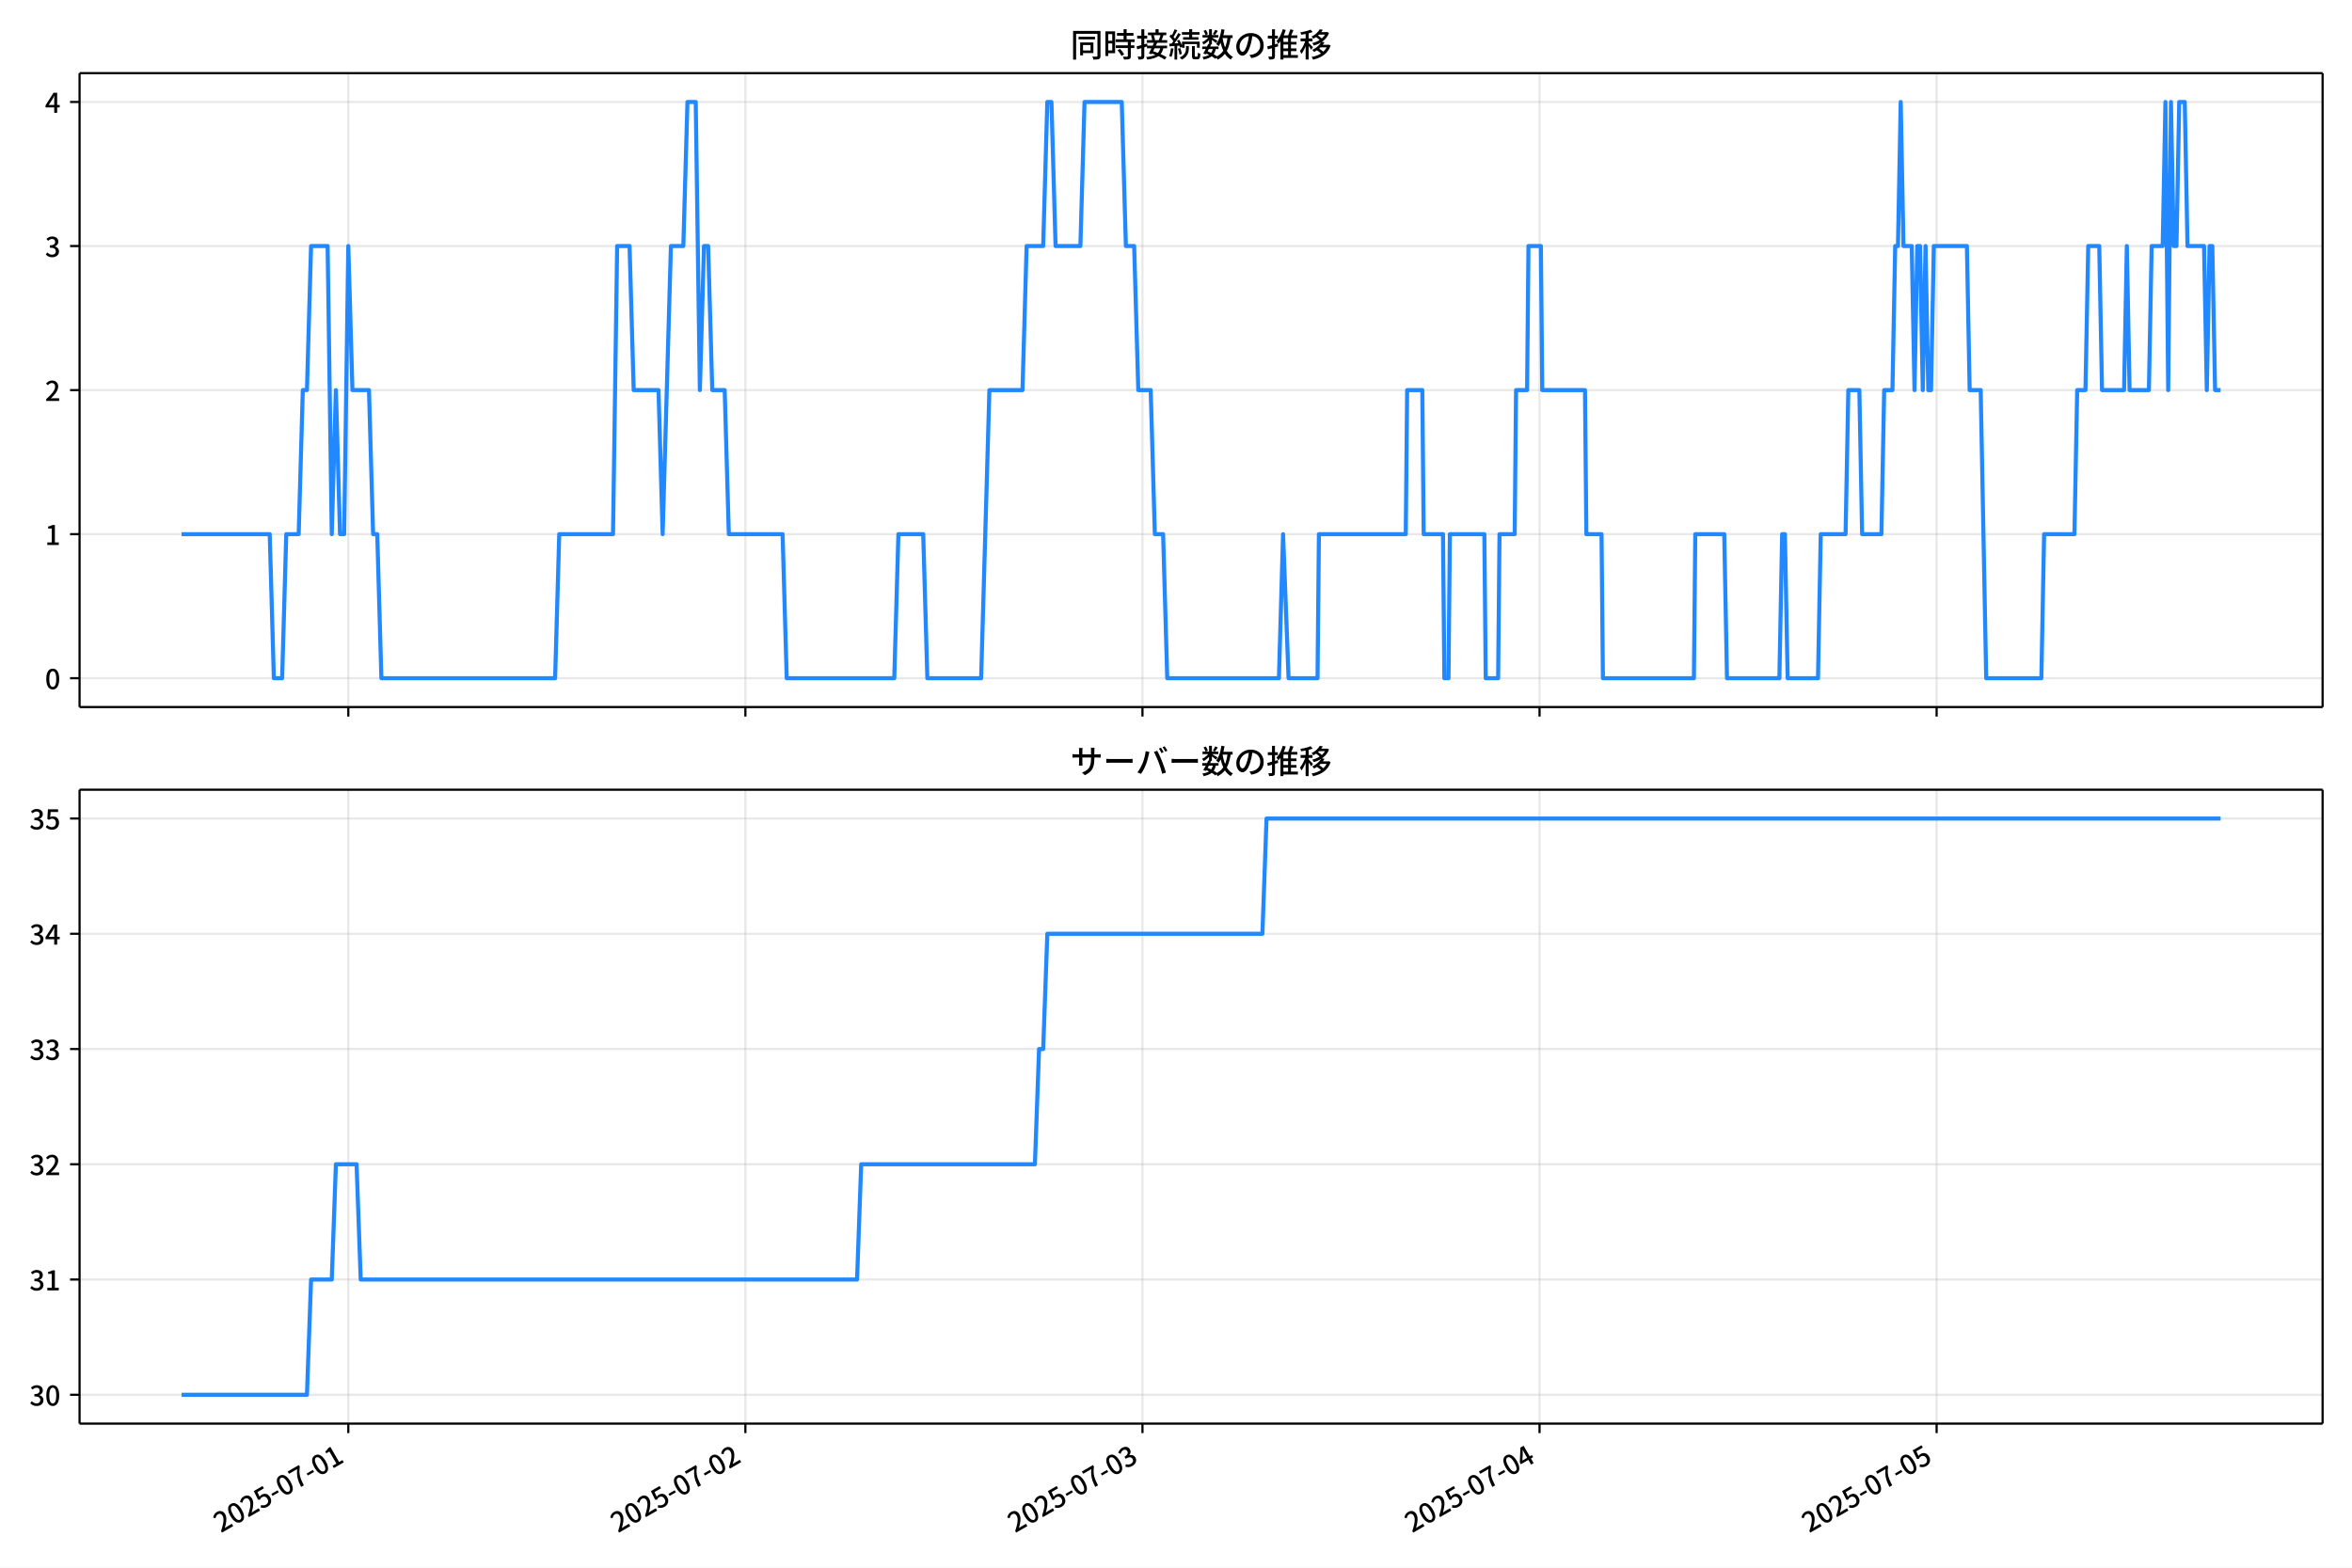
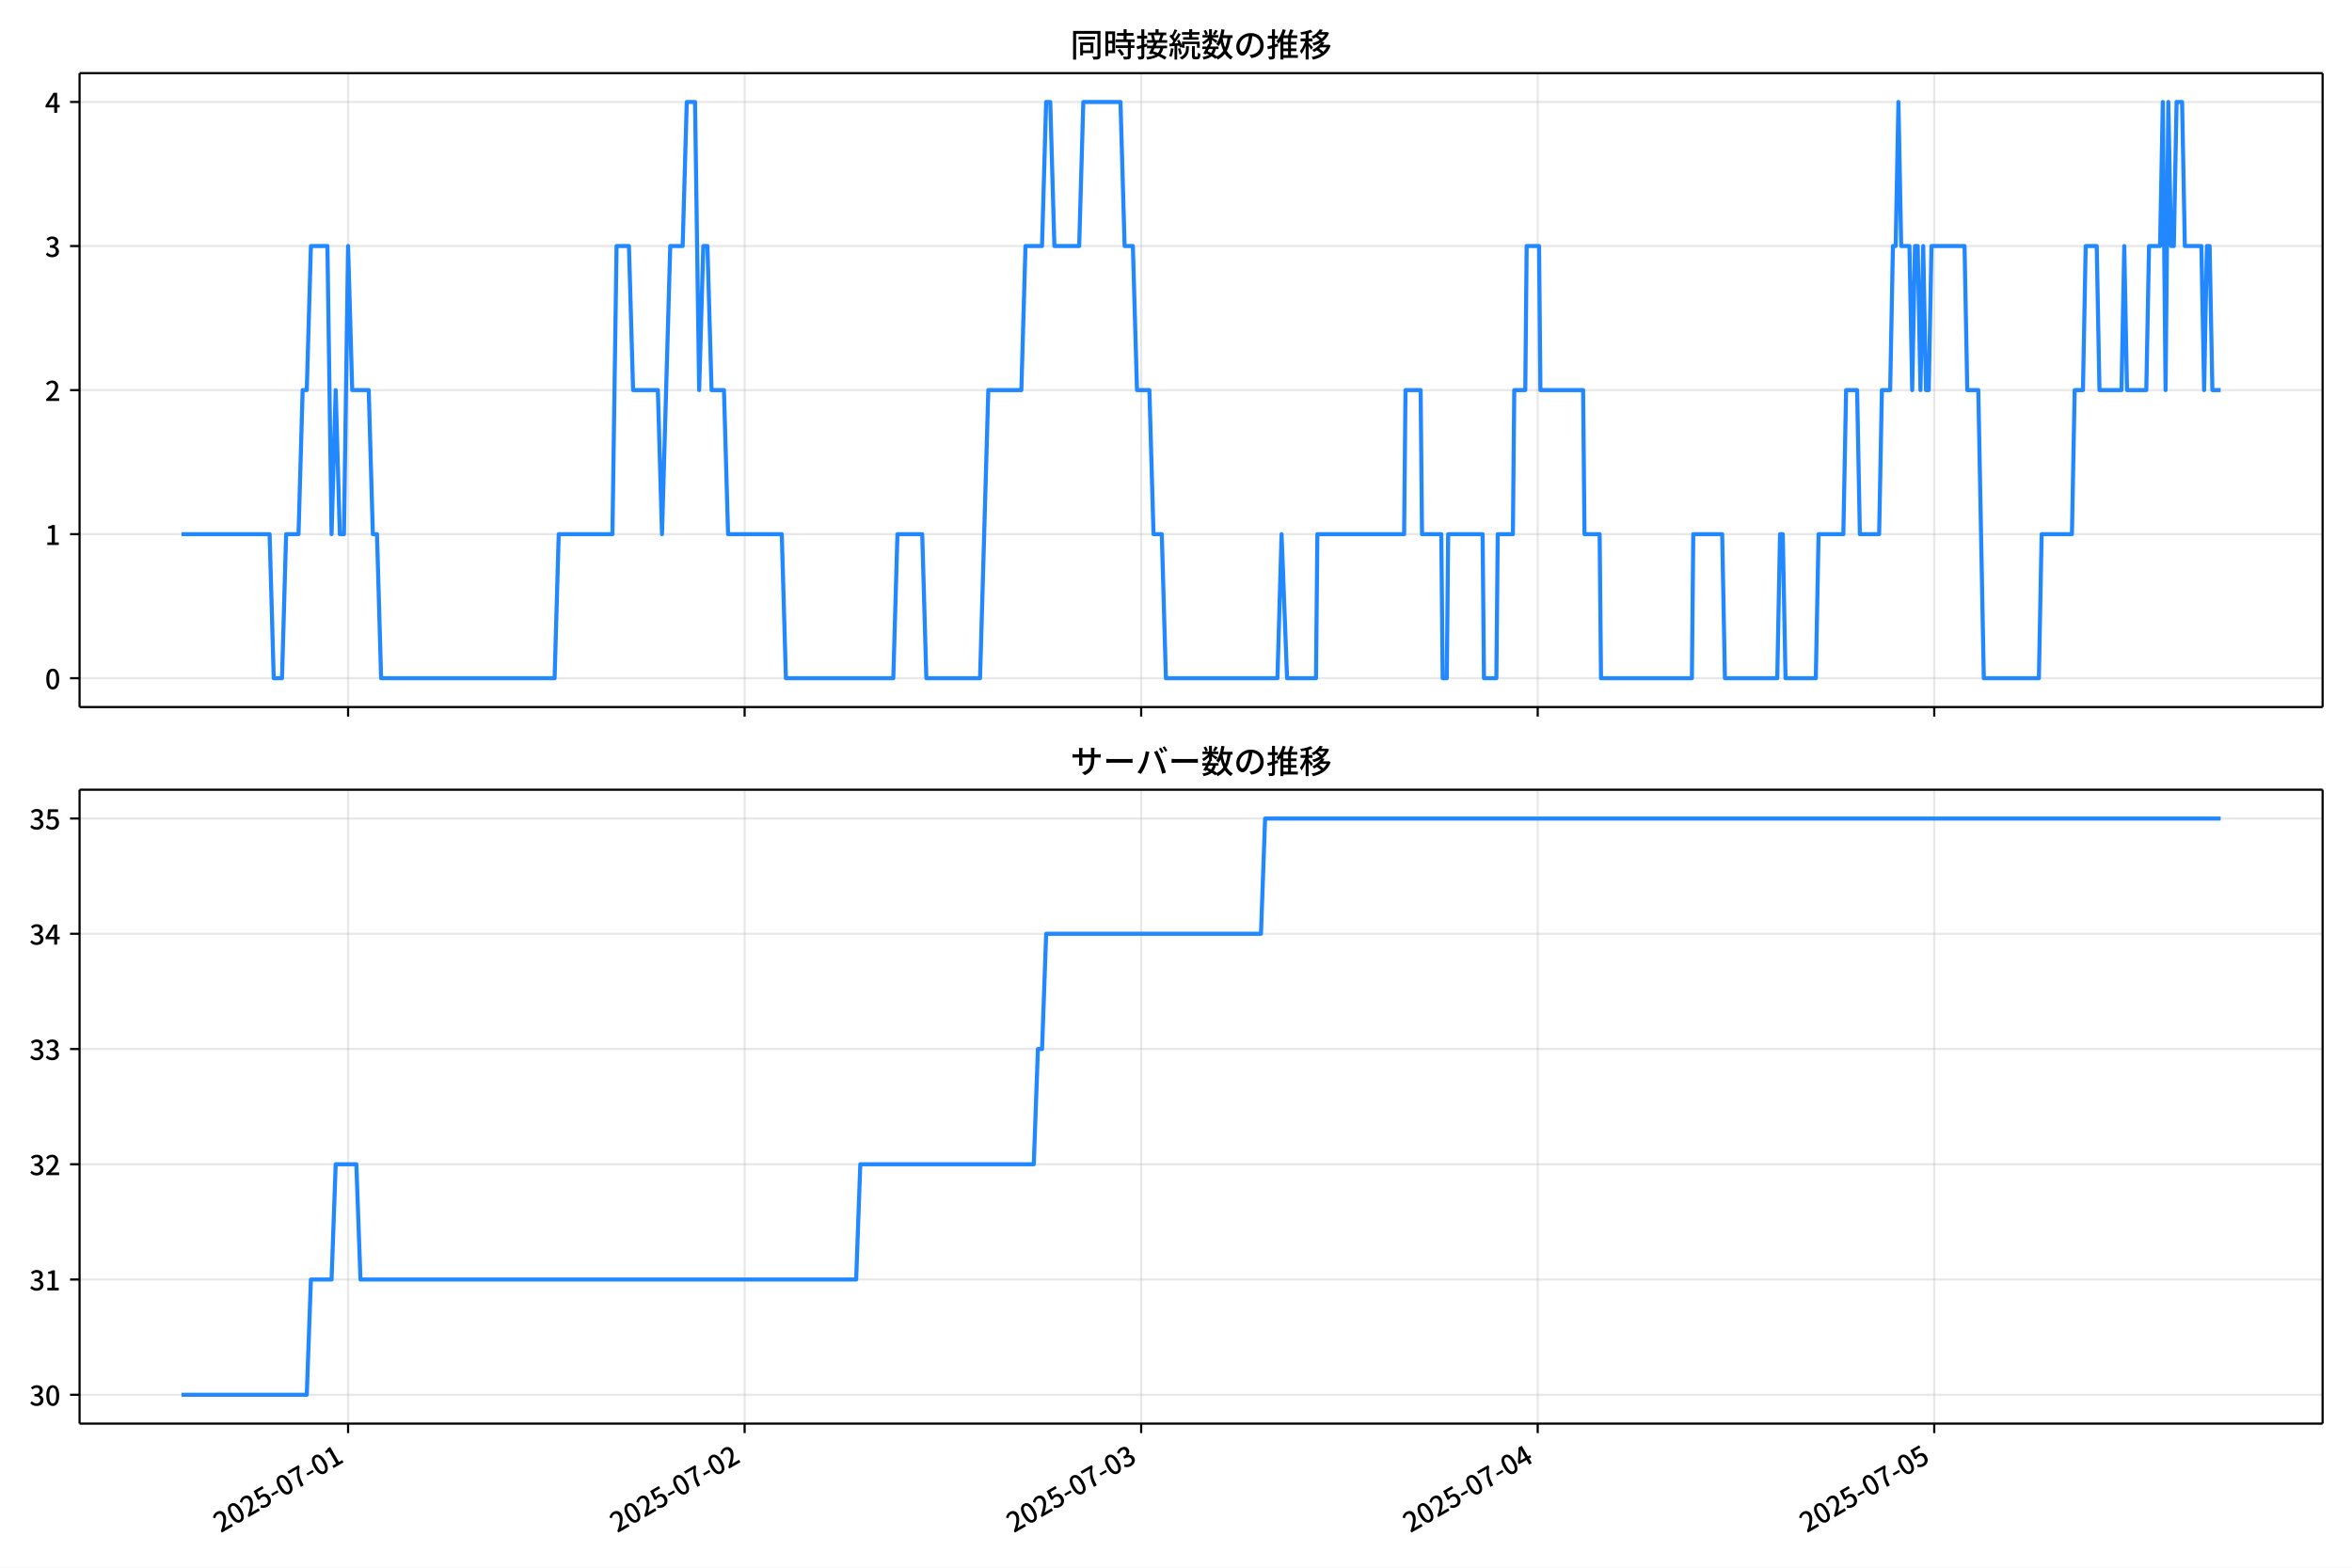
<svg xmlns="http://www.w3.org/2000/svg" xmlns:xlink="http://www.w3.org/1999/xlink" version="1.1" viewBox="0 0 864 576">
  <defs>
    <style type="text/css">*{stroke-linejoin: round; stroke-linecap: butt}</style>
  </defs>
  <g id="x">
    <g id="y">
      <path d="m0 576h864v-576h-864z" fill="#fff" />
    </g>
    <g id="z">
      <g id="aa">
        <path d="m29.23 259.78h823.97v-232.9h-823.97z" fill="#fff" />
      </g>
      <g id="ab">
        <g id="ac">
          <g id="ad">
-             <path d="m127.95 259.78v-232.9" clip-path="url(#d)" fill="none" stroke="#b0b0b0" stroke-linecap="square" stroke-opacity=".3" stroke-width=".8" />
+             <path d="m127.87 259.78v-232.9" clip-path="url(#d)" fill="none" stroke="#b0b0b0" stroke-linecap="square" stroke-opacity=".3" stroke-width=".8" />
          </g>
          <g id="ae">
            <defs>
              <path id="f" d="m0 0v3.5" stroke="#000" stroke-width=".8" />
            </defs>
-             <use x="127.952" y="259.778" stroke="#000000" stroke-width=".8" xlink:href="#f" />
+             <use x="127.869" y="259.778" stroke="#000000" stroke-width=".8" xlink:href="#f" />
          </g>
        </g>
        <g id="af">
          <g id="ag">
-             <path d="m273.82 259.78v-232.9" clip-path="url(#d)" fill="none" stroke="#b0b0b0" stroke-linecap="square" stroke-opacity=".3" stroke-width=".8" />
+             <path d="m273.54 259.78v-232.9" clip-path="url(#d)" fill="none" stroke="#b0b0b0" stroke-linecap="square" stroke-opacity=".3" stroke-width=".8" />
          </g>
          <g id="ah">
-             <use x="273.817" y="259.778" stroke="#000000" stroke-width=".8" xlink:href="#f" />
+             <use x="273.537" y="259.778" stroke="#000000" stroke-width=".8" xlink:href="#f" />
          </g>
        </g>
        <g id="ai">
          <g id="aj">
-             <path d="m419.68 259.78v-232.9" clip-path="url(#d)" fill="none" stroke="#b0b0b0" stroke-linecap="square" stroke-opacity=".3" stroke-width=".8" />
+             <path d="m419.21 259.78v-232.9" clip-path="url(#d)" fill="none" stroke="#b0b0b0" stroke-linecap="square" stroke-opacity=".3" stroke-width=".8" />
          </g>
          <g id="ak">
-             <use x="419.682" y="259.778" stroke="#000000" stroke-width=".8" xlink:href="#f" />
+             <use x="419.205" y="259.778" stroke="#000000" stroke-width=".8" xlink:href="#f" />
          </g>
        </g>
        <g id="al">
          <g id="am">
-             <path d="m565.55 259.78v-232.9" clip-path="url(#d)" fill="none" stroke="#b0b0b0" stroke-linecap="square" stroke-opacity=".3" stroke-width=".8" />
+             <path d="m564.87 259.78v-232.9" clip-path="url(#d)" fill="none" stroke="#b0b0b0" stroke-linecap="square" stroke-opacity=".3" stroke-width=".8" />
          </g>
          <g id="an">
-             <use x="565.547" y="259.778" stroke="#000000" stroke-width=".8" xlink:href="#f" />
+             <use x="564.874" y="259.778" stroke="#000000" stroke-width=".8" xlink:href="#f" />
          </g>
        </g>
        <g id="ao">
          <g id="ap">
-             <path d="m711.41 259.78v-232.9" clip-path="url(#d)" fill="none" stroke="#b0b0b0" stroke-linecap="square" stroke-opacity=".3" stroke-width=".8" />
+             <path d="m710.54 259.78v-232.9" clip-path="url(#d)" fill="none" stroke="#b0b0b0" stroke-linecap="square" stroke-opacity=".3" stroke-width=".8" />
          </g>
          <g id="aq">
-             <use x="711.413" y="259.778" stroke="#000000" stroke-width=".8" xlink:href="#f" />
+             <use x="710.542" y="259.778" stroke="#000000" stroke-width=".8" xlink:href="#f" />
          </g>
        </g>
      </g>
      <g id="ar">
        <g id="as">
          <g id="at">
            <path d="m29.23 249.19h823.97" clip-path="url(#d)" fill="none" stroke="#b0b0b0" stroke-linecap="square" stroke-opacity=".3" stroke-width=".8" />
          </g>
          <g id="au">
            <defs>
              <path id="e" d="m0 0h-3.5" stroke="#000" stroke-width=".8" />
            </defs>
            <use x="29.23" y="249.191" stroke="#000000" stroke-width=".8" xlink:href="#e" />
          </g>
          <g id="av">
            <g transform="translate(16.53 253.18) scale(.1 -.1)">
              <defs>
                <path id="a" transform="scale(.015625)" d="m1830-90q-460 0-806 275-346 276-535 823-188 547-188 1366 0 820 188 1357 189 538 535 803 346 266 806 266 461 0 800-269 340-269 528-803 189-534 189-1354 0-819-189-1366-188-547-528-823-339-275-800-275zm0 589q237 0 422 185 186 186 288 599 103 413 103 1091 0 679-103 1082-102 403-288 582-185 180-422 180-236 0-422-180-186-179-292-582-105-403-105-1082 0-678 105-1091 106-413 292-599 186-185 422-185z" />
              </defs>
              <use xlink:href="#a" />
            </g>
          </g>
        </g>
        <g id="aw">
          <g id="ax">
            <path d="m29.23 196.26h823.97" clip-path="url(#d)" fill="none" stroke="#b0b0b0" stroke-linecap="square" stroke-opacity=".3" stroke-width=".8" />
          </g>
          <g id="ay">
            <use x="29.23" y="196.26" stroke="#000000" stroke-width=".8" xlink:href="#e" />
          </g>
          <g id="az">
            <g transform="translate(16.53 200.25) scale(.1 -.1)">
              <defs>
                <path id="l" transform="scale(.015625)" d="m544 0v608h1037v3277h-845v467q333 58 579 147 247 90 451 218h557v-4109h915v-608h-2694z" />
              </defs>
              <use xlink:href="#l" />
            </g>
          </g>
        </g>
        <g id="ba">
          <g id="bb">
            <path d="m29.23 143.33h823.97" clip-path="url(#d)" fill="none" stroke="#b0b0b0" stroke-linecap="square" stroke-opacity=".3" stroke-width=".8" />
          </g>
          <g id="bc">
            <use x="29.23" y="143.329" stroke="#000000" stroke-width=".8" xlink:href="#e" />
          </g>
          <g id="bd">
            <g transform="translate(16.53 147.31) scale(.1 -.1)">
              <defs>
                <path id="b" transform="scale(.015625)" d="m282 0v429q697 621 1164 1136 468 515 701 956 234 442 234 826 0 256-87 451-86 196-262 301-176 106-445 106-275 0-506-151-230-150-422-368l-416 410q301 333 637 518 336 186 803 186 429 0 749-176t496-493 176-745q0-455-224-919t-615-935q-390-470-889-950 186 20 394 36t374 16h1184v-634h-3046z" />
              </defs>
              <use xlink:href="#b" />
            </g>
          </g>
        </g>
        <g id="be">
          <g id="bf">
            <path d="m29.23 90.398h823.97" clip-path="url(#d)" fill="none" stroke="#b0b0b0" stroke-linecap="square" stroke-opacity=".3" stroke-width=".8" />
          </g>
          <g id="bg">
            <use x="29.23" y="90.398" stroke="#000000" stroke-width=".8" xlink:href="#e" />
          </g>
          <g id="bh">
            <g transform="translate(16.53 94.383) scale(.1 -.1)">
              <defs>
                <path id="h" transform="scale(.015625)" d="m1715-90q-371 0-656 90t-503 240q-217 150-377 323l359 474q211-205 479-359 269-153 634-153 269 0 467 92 199 93 311 266t112 423q0 256-125 451t-429 300q-304 106-835 106v551q467 0 732 105 266 106 384 291 119 186 119 423 0 307-192 489-192 183-531 183-269 0-503-119-233-118-438-316l-384 460q282 256 614 413 333 157 737 157 422 0 748-144 327-144 512-413 186-269 186-659 0-403-221-685-221-281-592-422v-26q269-70 490-227t349-400 128-557q0-422-215-726-214-304-573-468-358-163-787-163z" />
              </defs>
              <use xlink:href="#h" />
            </g>
          </g>
        </g>
        <g id="bi">
          <g id="bj">
            <path d="m29.23 37.466h823.97" clip-path="url(#d)" fill="none" stroke="#b0b0b0" stroke-linecap="square" stroke-opacity=".3" stroke-width=".8" />
          </g>
          <g id="bk">
            <use x="29.23" y="37.466" stroke="#000000" stroke-width=".8" xlink:href="#e" />
          </g>
          <g id="bl">
            <g transform="translate(16.53 41.451) scale(.1 -.1)">
              <defs>
                <path id="k" transform="scale(.015625)" d="m2170 0v3072q0 192 12 457 13 266 20 458h-26q-90-179-183-365-92-185-195-364l-921-1415h2579v-576h-3328v493l1875 2957h858v-4717h-691z" />
              </defs>
              <use xlink:href="#k" />
            </g>
          </g>
        </g>
      </g>
      <g id="bm">
-         <path d="m66.683 196.26h32.399l1.519 52.931h3.039l1.519-52.931h4.558l1.519-52.931h1.519l1.519-52.931h6.078l1.519 105.86 1.519-52.931 1.519 52.931h1.519l1.519-105.86 1.519 52.931h6.078l1.519 52.931h1.519l1.519 52.931h63.816l1.519-52.931h19.753l1.519-105.86h4.558l1.519 52.931h9.117l1.519 52.931 3.039-105.86h4.558l1.519-52.931h3.039l1.519 105.86 1.519-52.931h1.519l1.519 52.931h4.558l1.519 52.931h19.753l1.519 52.931h39.505l1.519-52.931h9.117l1.519 52.931h19.753l3.039-105.86h12.155l1.519-52.931h6.078l1.519-52.931h1.519l1.519 52.931h9.117l1.519-52.931h13.675l1.519 52.931h3.039l1.519 52.931h4.558l1.519 52.931h3.039l1.519 52.931h41.025l1.519-52.931 2.026 52.931h10.636l.506-52.931h31.908l.506-52.931h5.571l.506 52.931h7.091l.506 52.931h1.519l.506-52.931h12.662l.506 52.931h4.558l.506-52.931h5.571l.506-52.931h4.052l.506-52.931h4.558l.506 52.931h15.701l.506 52.931h5.571l.506 52.931h33.427l.506-52.931h10.636l1.013 52.931h19.246l1.013-52.931h1.013l1.013 52.931h11.142l1.013-52.931h9.117l1.013-52.931h4.052l1.013 52.931h7.091l1.013-52.931h3.039l1.013-52.931h1.013l1.013-52.931 1.013 52.931h3.039l1.013 52.931 1.013-52.931h1.013l1.013 52.931 1.013-52.931 1.013 52.931h1.013l1.013-52.931h12.155l1.013 52.931h4.052l2.026 105.86h20.259l1.013-52.931h11.142l1.013-52.931h3.039l1.013-52.931h4.052l1.013 52.931h8.104l1.013-52.931 1.013 52.931h7.091l1.013-52.931h4.052l1.013-52.931 1.013 105.86 1.013-105.86 1.013 52.931h1.013l1.013-52.931h2.026l1.013 52.931h6.078l1.013 52.931 1.013-52.931h1.013l1.013 52.931h2.026v0" clip-path="url(#d)" fill="none" stroke="#28f" stroke-linecap="square" stroke-width="1.5" />
+         <path d="m66.683 196.26h32.356l1.517 52.931h3.035l1.517-52.931h4.552l1.517-52.931h1.517l1.517-52.931h6.069l1.517 105.86 1.517-52.931 1.517 52.931h1.517l1.517-105.86 1.517 52.931h6.069l1.517 52.931h1.517l1.517 52.931h63.73l1.517-52.931h19.726l1.517-105.86h4.552l1.517 52.931h9.104l1.517 52.931 3.035-105.86h4.552l1.517-52.931h3.035l1.517 105.86 1.517-52.931h1.517l1.517 52.931h4.552l1.517 52.931h19.726l1.517 52.931h39.452l1.517-52.931h9.104l1.517 52.931h19.726l3.035-105.86h12.139l1.517-52.931h6.069l1.517-52.931h1.517l1.517 52.931h9.104l1.517-52.931h13.656l1.517 52.931h3.035l1.517 52.931h4.552l1.517 52.931h3.035l1.517 52.931h40.969l1.517-52.931 2.023 52.931h10.622l.506-52.931h31.865l.506-52.931h5.564l.506 52.931h7.081l.506 52.931h1.517l.506-52.931h12.645l.506 52.931h4.552l.506-52.931h5.564l.506-52.931h4.046l.506-52.931h4.552l.506 52.931h15.68l.506 52.931h5.564l.506 52.931h33.382l.506-52.931h10.622l1.012 52.931h19.22l1.012-52.931h1.012l1.012 52.931h11.127l1.012-52.931h9.104l1.012-52.931h4.046l1.012 52.931h7.081l1.012-52.931h3.035l1.012-52.931h1.012l1.012-52.931 1.012 52.931h3.035l1.012 52.931 1.012-52.931h1.012l1.012 52.931 1.012-52.931 1.012 52.931h1.012l1.012-52.931h12.139l1.012 52.931h4.046l2.023 105.86h20.232l1.012-52.931h11.127l1.012-52.931h3.035l1.012-52.931h4.046l1.012 52.931h8.093l1.012-52.931 1.012 52.931h7.081l1.012-52.931h4.046l1.012-52.931 1.012 105.86 1.012-105.86 1.012 52.931h1.012l1.012-52.931h2.023l1.012 52.931h6.069l1.012 52.931 1.012-52.931h1.012l1.012 52.931h3.035v0" clip-path="url(#d)" fill="none" stroke="#28f" stroke-linecap="square" stroke-width="1.5" />
      </g>
      <g id="bn">
        <path d="m29.23 259.78v-232.9" fill="none" stroke="#000" stroke-linecap="square" stroke-width=".8" />
      </g>
      <g id="bo">
        <path d="m853.2 259.78v-232.9" fill="none" stroke="#000" stroke-linecap="square" stroke-width=".8" />
      </g>
      <g id="bp">
        <path d="m29.23 259.78h823.97" fill="none" stroke="#000" stroke-linecap="square" stroke-width=".8" />
      </g>
      <g id="bq">
        <path d="m29.23 26.88h823.97" fill="none" stroke="#000" stroke-linecap="square" stroke-width=".8" />
      </g>
      <g id="br">
        <g transform="translate(393.22 20.88) scale(.12 -.12)">
          <defs>
            <path id="u" transform="scale(.015625)" d="m1587 3936h3232v-518h-3232v518zm320-1114h557v-2534h-557v2534zm301 0h2291v-2086h-2291v512h1734v1069h-1734v505zm-1683 2260h5113v-570h-4524v-5056h-589v5626zm4768 0h595v-4896q0-250-67-397t-227-218q-160-77-426-96t-675-19q-13 83-45 192t-77 218q-45 108-89 185 281-13 527-13 247 0 330 0 83 7 118 42 36 35 36 112v4890z" />
            <path id="s" transform="scale(.015625)" d="m2714 4672h3238v-525h-3238v525zm-244-1235h3712v-538h-3712v538zm20-1184h3635v-531h-3635v531zm1523 3155h595v-2310h-595v2310zm832-2451h589v-2823q0-230-61-364-61-135-227-199-167-70-423-86t-633-16q-20 121-78 285-57 163-121 284 275-6 509-9t310-3q77 6 106 28 29 23 29 93v2810zm-2023-1677 487 282q153-160 313-352t294-381q135-189 206-343l-519-313q-64 153-189 348-124 196-278 394-154 199-314 365zm-2086 3718h1619v-4281h-1619v544h1056v3187h-1056v550zm32-1843h1293v-537h-1293v537zm-320 1843h563v-4832h-563v4832z" />
            <path id="t" transform="scale(.015625)" d="m3866 5408h614v-870h-614v870zm-1479-653h3597v-518h-3597v518zm-230-1485h4e3v-518h-4e3v518zm825 922 519 102q64-160 121-342 58-182 96-352 39-170 45-304l-544-128q-6 134-42 313-35 180-83 365-48 186-112 346zm1856 109 589-71q-96-275-202-557-105-281-195-486l-518 77q58 147 122 329 64 183 118 372t86 336zm-2643-2106h3943v-518h-3943v518zm1408 685 602-115q-167-371-362-784t-390-797-362-685l-525 179q160 288 346 666t368 784 323 752zm-659-2157 358 403q352-102 733-240 381-137 752-304 371-166 697-336 327-169 558-329l-384-461q-218 160-532 336-313 176-685 345-371 170-755 323-384 154-742 263zm1894 1114 583-71q-122-550-353-944-230-393-604-662t-922-435q-547-167-1296-269-25 128-93 269-67 141-137 230 678 64 1168 192t819 349q330 221 531 550 202 330 304 791zm-4684 217q396 90 953 240 557 151 1120 311l77-544q-525-154-1053-311-528-156-963-284l-134 588zm121 2093h1965v-563h-1965v563zm819 1248h576v-5229q0-236-51-374t-192-208q-141-77-355-99-214-23-541-16-13 115-64 288t-109 294q205-6 381-6t234 0q64 0 92 28 29 29 29 93v5229z" />
            <path id="r" transform="scale(.015625)" d="m4058 5408h595v-1798h-595v1798zm-1415-563h3443v-499h-3443v499zm231-992h3008v-499h-3008v499zm-224-877h3475v-1203h-531v729h-2432v-729h-512v1203zm1964-877h551v-1881q0-122 22-157 23-35 106-35 25 0 92 0 68 0 135 0t99 0q51 0 83 54t45 224 19 515q90-70 234-131t259-93q-19-429-83-662-64-234-183-326-118-93-316-93-39 0-103 0t-134 0-138 0q-67 0-99 0-237 0-365 64t-176 218q-48 153-48 422v1881zm-1164-6h550v-455q0-243-48-528-48-284-186-579-137-294-409-572-272-279-727-503-70 90-192 208-121 118-230 195 416 205 665 438 250 234 371 474 122 240 164 467 42 228 42 413v442zm-2240 3309 524-192q-121-244-259-503-137-259-275-496t-259-416l-410 173q122 186 246 438 125 253 240 515 116 263 193 481zm716-743 500-230q-224-359-496-756-272-396-548-764-275-368-518-650l-358 205q179 211 377 483 199 272 387 569 189 298 358 592 170 295 298 551zm-1721-665 307 403q166-154 339-340 173-185 320-364t224-327l-326-460q-77 160-218 348-141 189-314 384-172 196-332 356zm1485-832 435 179q128-211 249-458 122-246 215-474 93-227 137-412l-473-211q-32 185-119 422-86 237-201 486-115 250-243 468zm-1530-583q422 26 998 54 576 29 1184 68l7-499q-570-45-1127-84-556-38-992-70l-70 531zm1702-992 436 135q121-276 214-596t118-556l-454-148q-26 237-112 563-86 327-202 602zm-1363 109 499-83q-57-455-163-897-105-441-253-748-51 32-134 73-83 42-170 83-86 42-144 62 148 294 234 697t131 813zm691 627h525v-2861h-525v2861z" />
            <path id="n" transform="scale(.015625)" d="m224 2022h3187v-499h-3187v499zm51 2247h3111v-487h-3111v487zm1127-1735 563-121q-154-320-333-672t-352-679q-173-326-326-582l-532 173q148 243 324 566t345 669q170 346 311 646zm934-832 563-64q-89-480-262-838t-461-614-701-432-976-298q-25 128-99 269t-157 237q659 102 1085 303 426 202 666 554t342 883zm422 3597 519-211q-147-218-298-436-150-217-278-377l-403 186q121 173 252 413 132 240 208 425zm-1203 109h563v-2957h-563v2957zm-1075-320 448 186q134-192 246-420 112-227 157-393l-467-211q-38 172-147 406t-237 432zm1094-1050 397-236q-160-263-400-529-240-265-519-489-278-224-553-378-51 103-141 237-89 135-179 218 269 109 534 294 266 186 493 416 228 231 368 467zm487-204q83-45 246-145 163-99 352-211t346-211 221-150l-327-423q-83 77-230 198-147 122-317 253-170 132-327 250-156 119-259 189l295 250zm1798 396h2311v-556h-2311v556zm115 1178 615-90q-103-640-263-1235t-384-1101q-224-505-512-889-44 57-134 134t-186 157-166 125q275 339 473 796 199 458 340 995 141 538 217 1108zm1223-1510 614-58q-147-1101-445-1940-297-838-813-1443-515-604-1321-1014-26 71-90 177-64 105-134 208-70 102-128 159 742 346 1212 880 471 535 730 1290 260 755 375 1741zm-1005-135q134-851 387-1597 253-745 659-1305 407-560 1002-874-70-57-154-150-83-93-154-189-70-96-121-179-633 371-1056 988-422 618-688 1434-265 816-425 1783l550 89zm-3309-3065 327 416q377-148 754-330 378-182 701-378 324-195 548-368l-416-435q-211 179-519 378-307 198-666 383-358 186-729 334z" />
            <path id="q" transform="scale(.015625)" d="m3686 4378q-64-493-163-1041-99-547-265-1084-192-653-432-1104t-522-688-595-237q-320 0-596 221-275 221-448 621-172 400-172 931 0 537 220 1017 221 480 611 851 391 372 909 583 519 211 1121 211 576 0 1040-186 464-185 793-515 330-329 502-771 173-441 173-941 0-672-278-1194-278-521-816-851-538-329-1318-444l-378 601q166 20 307 42t263 48q307 70 585 217 279 148 496 375 218 227 342 534 125 308 125 692t-122 713q-121 330-358 573-236 243-582 380-346 138-781 138-525 0-935-186-409-185-694-489-284-304-432-656-147-352-147-678 0-365 89-605 90-240 224-355 135-115 276-115t288 144 297 457q151 314 298 800 147 461 246 982 100 522 145 1021l684-12z" />
            <path id="o" transform="scale(.015625)" d="m2995 2925h2893v-519h-2893v519zm0-1280h2893v-519h-2893v519zm-64-1299h3232v-557h-3232v557zm1312 3577h563v-3763h-563v3763zm429 1466 634-141q-154-390-340-794-185-403-339-684l-512 140q103 199 208 458 106 259 195 528 90 269 154 493zm-1472 25 582-147q-153-518-371-1018-217-499-483-931t-573-758q-38 64-109 160-70 96-147 198-77 103-141 160 416 416 733 1034t509 1302zm128-1203h2720v-537h-2720v-4205h-582v4422l313 320h269zm-3174-2157q396 90 953 240 557 151 1120 311l77-544q-525-154-1053-311-528-156-963-284l-134 588zm121 2093h1965v-563h-1965v563zm819 1248h576v-5229q0-236-51-374t-192-208q-141-77-355-99-214-23-541-16-13 115-64 288t-109 294q205-6 381-6t234 0q64 0 92 28 29 29 29 93v5229z" />
            <path id="m" transform="scale(.015625)" d="m4051 5402 595-109q-281-493-729-941t-1107-806q-39 64-106 144t-141 153q-73 74-137 119 608 288 1011 678t614 762zm-77-557h1511v-493h-1863l352 493zm1293 0h109l109 25 384-179q-192-505-496-905t-695-701q-390-301-845-519-454-217-947-358-44 109-137 253t-176 227q448 109 867 294 419 186 777 445 359 259 631 592t419 730v96zm-1990-954 377 307q167-96 336-218 170-121 320-249 151-128 247-237l-397-332q-90 108-237 236t-317 259q-169 132-329 234zm1107-934 595-109q-307-538-803-1031-496-492-1232-876-38 64-102 144t-138 156q-74 77-138 116 455 217 807 483t604 554q253 288 407 563zm-90-589h1460v-506h-1818l358 506zm1268 0h121l109 26 384-167q-192-614-531-1075t-787-794q-448-332-983-553-534-221-1129-355-45 115-132 269-86 153-176 249 551 96 1043 285 493 189 903 473 410 285 714 669t464 883v90zm-2132-1056 410 339q186-102 384-237 198-134 371-275t282-269l-435-371q-103 128-270 272-166 144-361 288t-381 253zm-2150 3533h589v-5376h-589v5376zm-992-1242h2336v-569h-2336v569zm1024-224 365-160q-96-339-231-707-134-368-291-727-157-358-336-672-179-313-365-537-44 128-134 291t-160 272q173 192 339 457 167 266 323 570 157 304 282 618t208 595zm941 1946 416-467q-314-122-695-221-380-99-784-173-403-74-780-131-20 102-71 236-51 135-102 231 358 58 732 138 375 80 711 179t573 208zm-397-2579q58-45 179-170 122-125 266-266 144-140 259-265t160-183l-352-473q-58 102-157 255-99 154-218 317-118 164-227 311-108 147-185 237l275 237z" />
          </defs>
          <use xlink:href="#u" />
          <use transform="translate(100)" xlink:href="#s" />
          <use transform="translate(200)" xlink:href="#t" />
          <use transform="translate(300)" xlink:href="#r" />
          <use transform="translate(400)" xlink:href="#n" />
          <use transform="translate(500)" xlink:href="#q" />
          <use transform="translate(600)" xlink:href="#o" />
          <use transform="translate(700)" xlink:href="#m" />
        </g>
      </g>
    </g>
    <g id="bs">
      <g id="bt">
        <path d="m29.23 523.06h823.97v-232.9h-823.97z" fill="#fff" />
      </g>
      <g id="bu">
        <g id="bv">
          <g id="bw">
-             <path d="m127.95 523.06v-232.9" clip-path="url(#c)" fill="none" stroke="#b0b0b0" stroke-linecap="square" stroke-opacity=".3" stroke-width=".8" />
+             <path d="m127.87 523.06v-232.9" clip-path="url(#c)" fill="none" stroke="#b0b0b0" stroke-linecap="square" stroke-opacity=".3" stroke-width=".8" />
          </g>
          <g id="bx">
-             <use x="127.952" y="523.055" stroke="#000000" stroke-width=".8" xlink:href="#f" />
+             <use x="127.869" y="523.055" stroke="#000000" stroke-width=".8" xlink:href="#f" />
          </g>
          <g id="by">
-             <g transform="translate(81.162 563.33) rotate(-30) scale(.1 -.1)">
+             <g transform="translate(81.079 563.33) rotate(-30) scale(.1 -.1)">
              <defs>
                <path id="i" transform="scale(.015625)" d="m1715-90q-365 0-653 90t-506 237q-217 147-383 307l352 480q134-134 294-246t361-183q202-70 452-70 262 0 473 118 212 119 333 346 122 227 122 541 0 460-247 716-246 256-649 256-224 0-384-64t-365-198l-365 237 141 2240h2387v-627h-1747l-109-1204q154 77 307 118 154 42 340 42 397 0 723-160t518-490q192-329 192-847 0-519-224-887t-586-560q-361-192-777-192z" />
                <path id="g" transform="scale(.015625)" d="m301 1536v544h1689v-544h-1689z" />
                <path id="j" transform="scale(.015625)" d="m1235 0q32 646 109 1187t224 1024 384 941 576 938h-2208v627h3027v-455q-409-512-665-989-256-476-397-969t-205-1053-90-1251h-755z" />
              </defs>
              <use xlink:href="#b" />
              <use transform="translate(57)" xlink:href="#a" />
              <use transform="translate(114)" xlink:href="#b" />
              <use transform="translate(171)" xlink:href="#i" />
              <use transform="translate(228)" xlink:href="#g" />
              <use transform="translate(263.7)" xlink:href="#a" />
              <use transform="translate(320.7)" xlink:href="#j" />
              <use transform="translate(377.7)" xlink:href="#g" />
              <use transform="translate(413.4)" xlink:href="#a" />
              <use transform="translate(470.4)" xlink:href="#l" />
            </g>
          </g>
        </g>
        <g id="bz">
          <g id="ca">
-             <path d="m273.82 523.06v-232.9" clip-path="url(#c)" fill="none" stroke="#b0b0b0" stroke-linecap="square" stroke-opacity=".3" stroke-width=".8" />
+             <path d="m273.54 523.06v-232.9" clip-path="url(#c)" fill="none" stroke="#b0b0b0" stroke-linecap="square" stroke-opacity=".3" stroke-width=".8" />
          </g>
          <g id="cb">
-             <use x="273.817" y="523.055" stroke="#000000" stroke-width=".8" xlink:href="#f" />
+             <use x="273.537" y="523.055" stroke="#000000" stroke-width=".8" xlink:href="#f" />
          </g>
          <g id="cc">
-             <g transform="translate(227.03 563.33) rotate(-30) scale(.1 -.1)">
+             <g transform="translate(226.75 563.33) rotate(-30) scale(.1 -.1)">
              <use xlink:href="#b" />
              <use transform="translate(57)" xlink:href="#a" />
              <use transform="translate(114)" xlink:href="#b" />
              <use transform="translate(171)" xlink:href="#i" />
              <use transform="translate(228)" xlink:href="#g" />
              <use transform="translate(263.7)" xlink:href="#a" />
              <use transform="translate(320.7)" xlink:href="#j" />
              <use transform="translate(377.7)" xlink:href="#g" />
              <use transform="translate(413.4)" xlink:href="#a" />
              <use transform="translate(470.4)" xlink:href="#b" />
            </g>
          </g>
        </g>
        <g id="cd">
          <g id="ce">
-             <path d="m419.68 523.06v-232.9" clip-path="url(#c)" fill="none" stroke="#b0b0b0" stroke-linecap="square" stroke-opacity=".3" stroke-width=".8" />
+             <path d="m419.21 523.06v-232.9" clip-path="url(#c)" fill="none" stroke="#b0b0b0" stroke-linecap="square" stroke-opacity=".3" stroke-width=".8" />
          </g>
          <g id="cf">
-             <use x="419.682" y="523.055" stroke="#000000" stroke-width=".8" xlink:href="#f" />
+             <use x="419.205" y="523.055" stroke="#000000" stroke-width=".8" xlink:href="#f" />
          </g>
          <g id="cg">
-             <g transform="translate(372.89 563.33) rotate(-30) scale(.1 -.1)">
+             <g transform="translate(372.42 563.33) rotate(-30) scale(.1 -.1)">
              <use xlink:href="#b" />
              <use transform="translate(57)" xlink:href="#a" />
              <use transform="translate(114)" xlink:href="#b" />
              <use transform="translate(171)" xlink:href="#i" />
              <use transform="translate(228)" xlink:href="#g" />
              <use transform="translate(263.7)" xlink:href="#a" />
              <use transform="translate(320.7)" xlink:href="#j" />
              <use transform="translate(377.7)" xlink:href="#g" />
              <use transform="translate(413.4)" xlink:href="#a" />
              <use transform="translate(470.4)" xlink:href="#h" />
            </g>
          </g>
        </g>
        <g id="ch">
          <g id="ci">
-             <path d="m565.55 523.06v-232.9" clip-path="url(#c)" fill="none" stroke="#b0b0b0" stroke-linecap="square" stroke-opacity=".3" stroke-width=".8" />
+             <path d="m564.87 523.06v-232.9" clip-path="url(#c)" fill="none" stroke="#b0b0b0" stroke-linecap="square" stroke-opacity=".3" stroke-width=".8" />
          </g>
          <g id="cj">
-             <use x="565.547" y="523.055" stroke="#000000" stroke-width=".8" xlink:href="#f" />
+             <use x="564.874" y="523.055" stroke="#000000" stroke-width=".8" xlink:href="#f" />
          </g>
          <g id="ck">
-             <g transform="translate(518.76 563.33) rotate(-30) scale(.1 -.1)">
+             <g transform="translate(518.08 563.33) rotate(-30) scale(.1 -.1)">
              <use xlink:href="#b" />
              <use transform="translate(57)" xlink:href="#a" />
              <use transform="translate(114)" xlink:href="#b" />
              <use transform="translate(171)" xlink:href="#i" />
              <use transform="translate(228)" xlink:href="#g" />
              <use transform="translate(263.7)" xlink:href="#a" />
              <use transform="translate(320.7)" xlink:href="#j" />
              <use transform="translate(377.7)" xlink:href="#g" />
              <use transform="translate(413.4)" xlink:href="#a" />
              <use transform="translate(470.4)" xlink:href="#k" />
            </g>
          </g>
        </g>
        <g id="cl">
          <g id="cm">
-             <path d="m711.41 523.06v-232.9" clip-path="url(#c)" fill="none" stroke="#b0b0b0" stroke-linecap="square" stroke-opacity=".3" stroke-width=".8" />
+             <path d="m710.54 523.06v-232.9" clip-path="url(#c)" fill="none" stroke="#b0b0b0" stroke-linecap="square" stroke-opacity=".3" stroke-width=".8" />
          </g>
          <g id="cn">
-             <use x="711.413" y="523.055" stroke="#000000" stroke-width=".8" xlink:href="#f" />
+             <use x="710.542" y="523.055" stroke="#000000" stroke-width=".8" xlink:href="#f" />
          </g>
          <g id="co">
-             <g transform="translate(664.62 563.33) rotate(-30) scale(.1 -.1)">
+             <g transform="translate(663.75 563.33) rotate(-30) scale(.1 -.1)">
              <use xlink:href="#b" />
              <use transform="translate(57)" xlink:href="#a" />
              <use transform="translate(114)" xlink:href="#b" />
              <use transform="translate(171)" xlink:href="#i" />
              <use transform="translate(228)" xlink:href="#g" />
              <use transform="translate(263.7)" xlink:href="#a" />
              <use transform="translate(320.7)" xlink:href="#j" />
              <use transform="translate(377.7)" xlink:href="#g" />
              <use transform="translate(413.4)" xlink:href="#a" />
              <use transform="translate(470.4)" xlink:href="#i" />
            </g>
          </g>
        </g>
      </g>
      <g id="cp">
        <g id="cq">
          <g id="cr">
            <path d="m29.23 512.47h823.97" clip-path="url(#c)" fill="none" stroke="#b0b0b0" stroke-linecap="square" stroke-opacity=".3" stroke-width=".8" />
          </g>
          <g id="cs">
            <use x="29.23" y="512.469" stroke="#000000" stroke-width=".8" xlink:href="#e" />
          </g>
          <g id="ct">
            <g transform="translate(10.83 516.45) scale(.1 -.1)">
              <use xlink:href="#h" />
              <use transform="translate(57)" xlink:href="#a" />
            </g>
          </g>
        </g>
        <g id="cu">
          <g id="cv">
            <path d="m29.23 470.12h823.97" clip-path="url(#c)" fill="none" stroke="#b0b0b0" stroke-linecap="square" stroke-opacity=".3" stroke-width=".8" />
          </g>
          <g id="cw">
            <use x="29.23" y="470.124" stroke="#000000" stroke-width=".8" xlink:href="#e" />
          </g>
          <g id="cx">
            <g transform="translate(10.83 474.11) scale(.1 -.1)">
              <use xlink:href="#h" />
              <use transform="translate(57)" xlink:href="#l" />
            </g>
          </g>
        </g>
        <g id="cy">
          <g id="cz">
            <path d="m29.23 427.78h823.97" clip-path="url(#c)" fill="none" stroke="#b0b0b0" stroke-linecap="square" stroke-opacity=".3" stroke-width=".8" />
          </g>
          <g id="da">
            <use x="29.23" y="427.779" stroke="#000000" stroke-width=".8" xlink:href="#e" />
          </g>
          <g id="db">
            <g transform="translate(10.83 431.76) scale(.1 -.1)">
              <use xlink:href="#h" />
              <use transform="translate(57)" xlink:href="#b" />
            </g>
          </g>
        </g>
        <g id="dc">
          <g id="dd">
            <path d="m29.23 385.43h823.97" clip-path="url(#c)" fill="none" stroke="#b0b0b0" stroke-linecap="square" stroke-opacity=".3" stroke-width=".8" />
          </g>
          <g id="de">
            <use x="29.23" y="385.434" stroke="#000000" stroke-width=".8" xlink:href="#e" />
          </g>
          <g id="df">
            <g transform="translate(10.83 389.42) scale(.1 -.1)">
              <use xlink:href="#h" />
              <use transform="translate(57)" xlink:href="#h" />
            </g>
          </g>
        </g>
        <g id="dg">
          <g id="dh">
            <path d="m29.23 343.09h823.97" clip-path="url(#c)" fill="none" stroke="#b0b0b0" stroke-linecap="square" stroke-opacity=".3" stroke-width=".8" />
          </g>
          <g id="di">
            <use x="29.23" y="343.089" stroke="#000000" stroke-width=".8" xlink:href="#e" />
          </g>
          <g id="dj">
            <g transform="translate(10.83 347.07) scale(.1 -.1)">
              <use xlink:href="#h" />
              <use transform="translate(57)" xlink:href="#k" />
            </g>
          </g>
        </g>
        <g id="dk">
          <g id="dl">
            <path d="m29.23 300.74h823.97" clip-path="url(#c)" fill="none" stroke="#b0b0b0" stroke-linecap="square" stroke-opacity=".3" stroke-width=".8" />
          </g>
          <g id="dm">
            <use x="29.23" y="300.744" stroke="#000000" stroke-width=".8" xlink:href="#e" />
          </g>
          <g id="dn">
            <g transform="translate(10.83 304.73) scale(.1 -.1)">
              <use xlink:href="#h" />
              <use transform="translate(57)" xlink:href="#i" />
            </g>
          </g>
        </g>
      </g>
      <g id="do">
-         <path d="m66.683 512.47h46.074l1.519-42.345h7.597l1.519-42.345h7.597l1.519 42.345h182.33l1.519-42.345h63.816l1.519-42.345h1.519l1.519-42.345h79.01l1.519-42.345h350.48v0" clip-path="url(#c)" fill="none" stroke="#28f" stroke-linecap="square" stroke-width="1.5" />
+         <path d="m66.683 512.47h46.012l1.517-42.345h7.587l1.517-42.345h7.587l1.517 42.345h182.09l1.517-42.345h63.73l1.517-42.345h1.517l1.517-42.345h78.904l1.517-42.345h351.02v0" clip-path="url(#c)" fill="none" stroke="#28f" stroke-linecap="square" stroke-width="1.5" />
      </g>
      <g id="dp">
        <path d="m29.23 523.06v-232.9" fill="none" stroke="#000" stroke-linecap="square" stroke-width=".8" />
      </g>
      <g id="dq">
        <path d="m853.2 523.06v-232.9" fill="none" stroke="#000" stroke-linecap="square" stroke-width=".8" />
      </g>
      <g id="dr">
        <path d="m29.23 523.06h823.97" fill="none" stroke="#000" stroke-linecap="square" stroke-width=".8" />
      </g>
      <g id="ds">
        <path d="m29.23 290.16h823.97" fill="none" stroke="#000" stroke-linecap="square" stroke-width=".8" />
      </g>
      <g id="dt">
        <g transform="translate(393.22 284.16) scale(.12 -.12)">
          <defs>
            <path id="w" transform="scale(.015625)" d="m4685 2893q0-621-84-1111-83-489-288-877-204-387-569-691t-928-560l-544 512q448 167 781 371 333 205 550 503 218 298 323 739 106 442 106 1075v1620q0 192-10 339-9 147-22 217h723q-6-70-22-217t-16-339v-1581zm-2304 2086q-7-64-23-199-16-134-16-313v-2317q0-128 6-256 7-128 13-224 7-96 13-140h-710q6 44 12 140 7 96 13 221 7 125 7 259v2317q0 122-10 256-9 135-28 256h723zm-1978-1197q45-12 144-22t237-20q138-9 285-9h4217q237 0 394 13t246 26v-679q-76 7-240 13-163 6-393 6h-4224q-147 0-282-3-134-3-234-10-99-6-150-12v697z" />
            <path id="p" transform="scale(.015625)" d="m621 2854q109-6 265-16 157-9 339-16 183-6 349-6 128 0 352 0t509 0 598 0q314 0 624 0 311 0 586 0t486 0q212 0 327 0 230 0 416 16t301 22v-793q-109 6-308 19-198 13-409 13-109 0-324 0-214 0-489 0t-586 0q-310 0-624 0-313 0-598 0t-509 0-352 0q-262 0-525-10-262-9-428-22v793z" />
            <path id="v" transform="scale(.015625)" d="m4941 5037q83-109 176-269t182-320q90-160 154-288l-416-179q-96 192-240 448t-272 435l416 173zm723 275q83-122 182-282 100-160 196-317 96-156 153-271l-416-186q-102 205-246 454-144 250-279 429l410 173zm-4339-3360q102 262 201 556 100 295 183 612t144 630q61 314 93 602l723-147q-19-83-45-183-26-99-48-195t-42-166q-32-154-86-394t-131-512-164-551q-86-278-182-514-115-301-269-618-153-317-326-618-173-300-346-550l-697 294q301 397 563 874t429 880zm3155 198q-96 250-215 531-118 282-243 567-124 285-246 534-122 250-224 429l659 218q96-179 221-429t253-535q128-284 249-566 122-281 218-525 90-230 195-518 106-288 211-592 106-304 195-589 90-285 154-515l-729-237q-84 352-199 736t-240 768-259 723z" />
          </defs>
          <use xlink:href="#w" />
          <use transform="translate(100)" xlink:href="#p" />
          <use transform="translate(200)" xlink:href="#v" />
          <use transform="translate(300)" xlink:href="#p" />
          <use transform="translate(400)" xlink:href="#n" />
          <use transform="translate(500)" xlink:href="#q" />
          <use transform="translate(600)" xlink:href="#o" />
          <use transform="translate(700)" xlink:href="#m" />
        </g>
      </g>
    </g>
  </g>
  <defs>
    <clipPath id="d">
      <rect x="29.23" y="26.88" width="823.97" height="232.9" />
    </clipPath>
    <clipPath id="c">
      <rect x="29.23" y="290.16" width="823.97" height="232.9" />
    </clipPath>
  </defs>
</svg>
